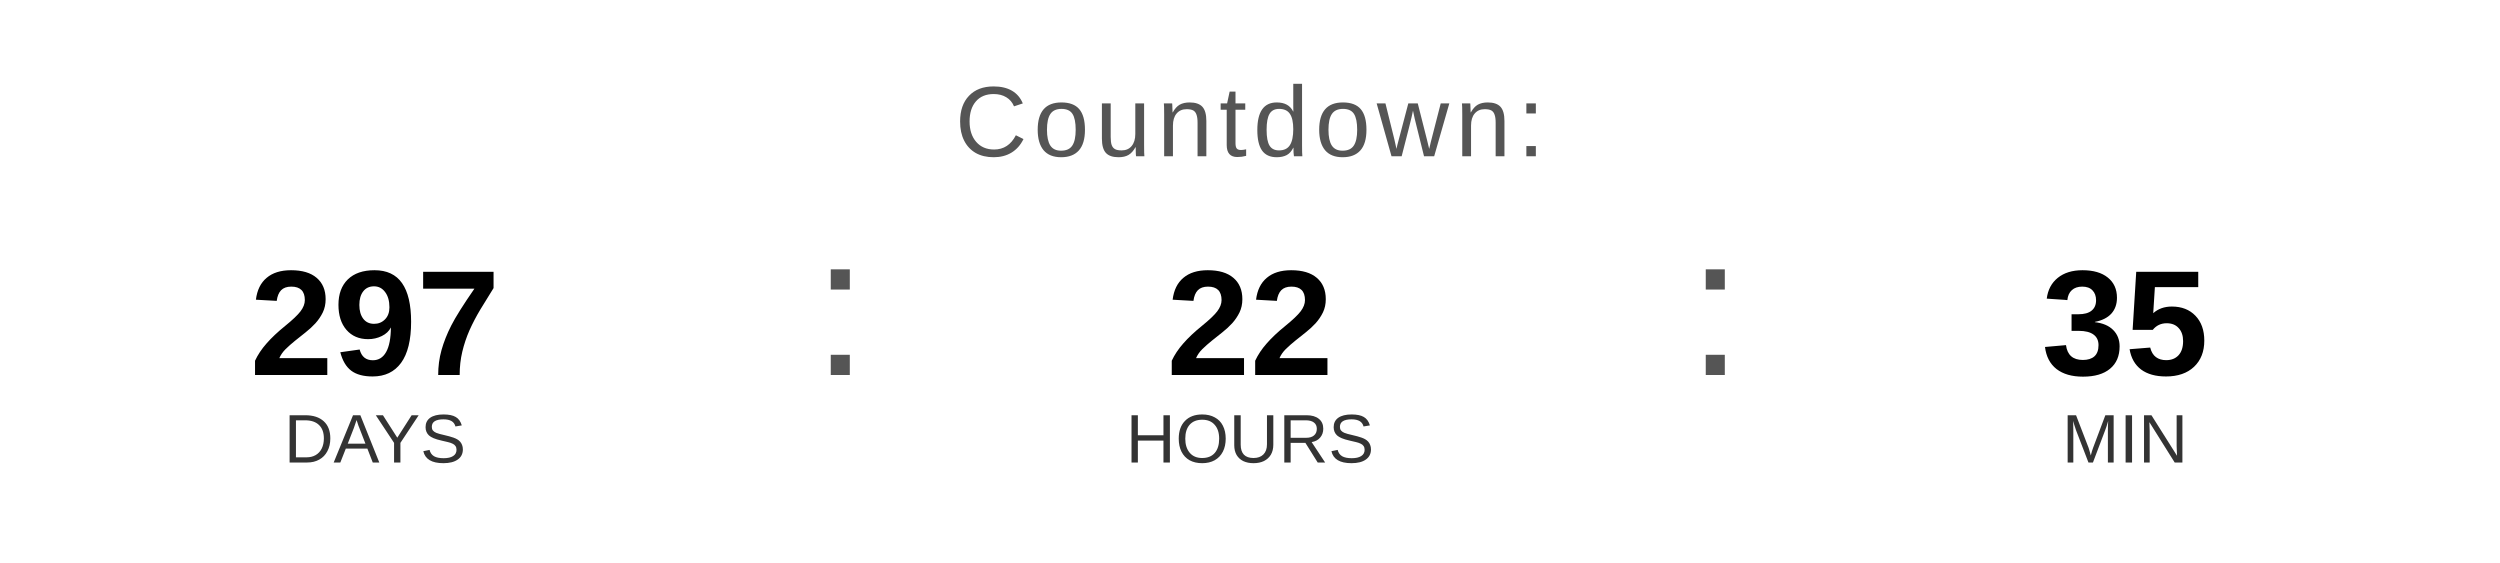
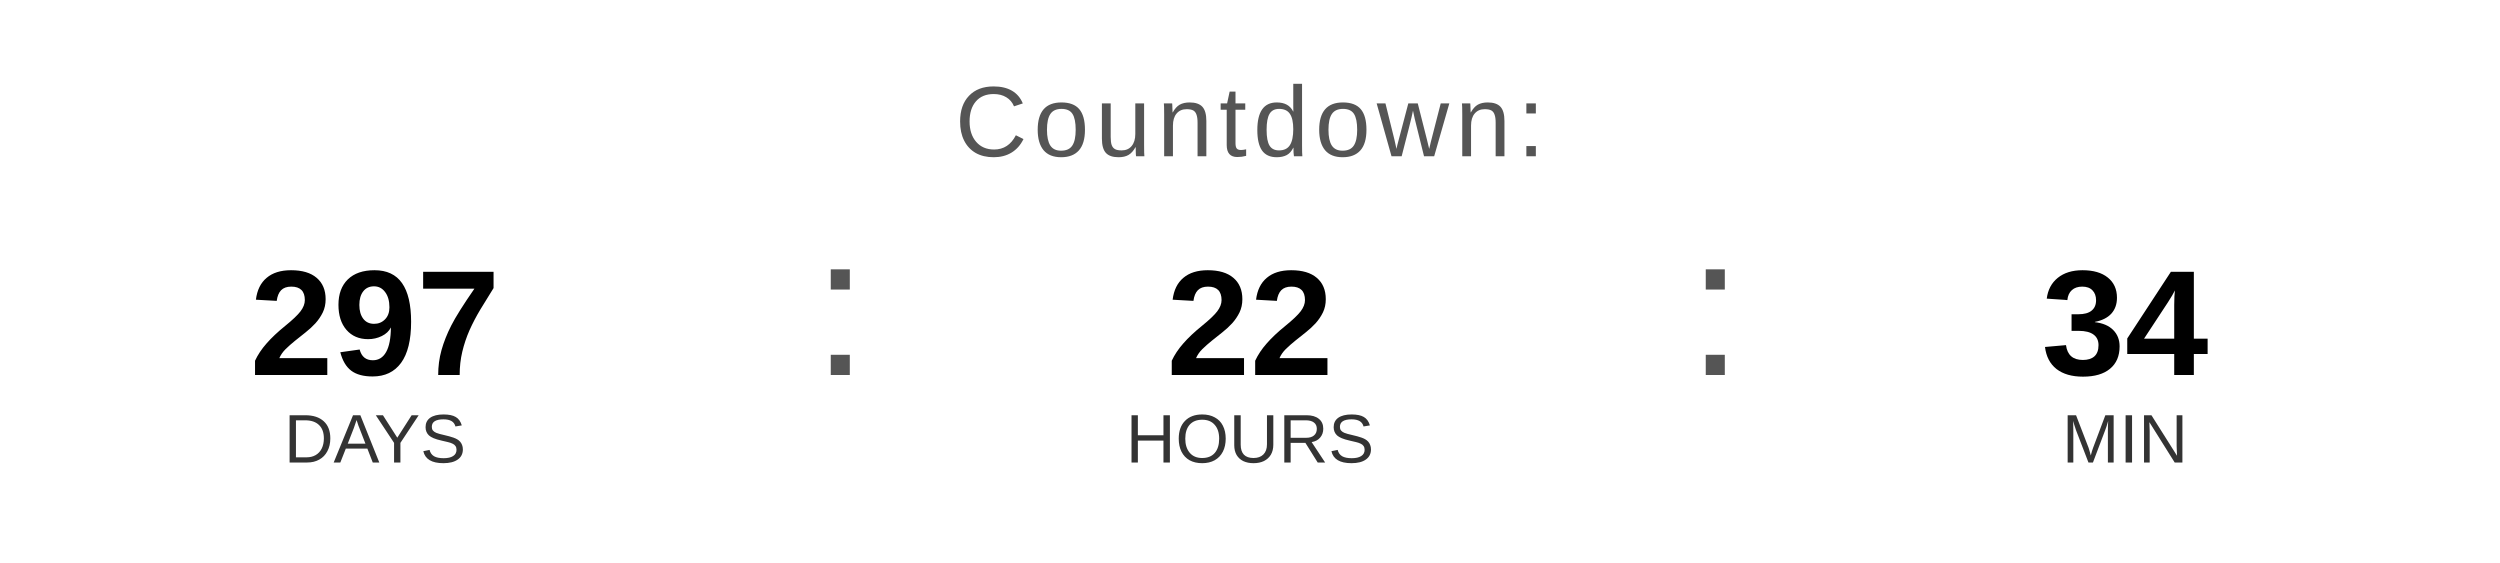
<svg xmlns="http://www.w3.org/2000/svg" width="400" height="90" viewBox="0 0 400 90">
  <text x="200" y="25" font-family="Arial, Helvetica, sans-serif" font-size="16" fill="#555555" text-anchor="middle" letter-spacing="1">
    Countdown:
  </text>
  <text x="60" y="60" font-family="Arial, Helvetica, sans-serif" font-size="24" font-weight="bold" fill="#000000" text-anchor="middle">297</text>
  <text x="60" y="74" font-family="Arial, Helvetica, sans-serif" font-size="11" fill="#333333" text-anchor="middle">DAYS</text>
  <text x="130" y="60" font-family="Arial, sans-serif" font-size="32" fill="#555555">:</text>
  <text x="200" y="60" font-family="Arial, Helvetica, sans-serif" font-size="24" font-weight="bold" fill="#000000" text-anchor="middle">22</text>
  <text x="200" y="74" font-family="Arial, Helvetica, sans-serif" font-size="11" fill="#333333" text-anchor="middle">HOURS</text>
  <text x="270" y="60" font-family="Arial, sans-serif" font-size="32" fill="#555555">:</text>
-   <text x="340" y="60" font-family="Arial, Helvetica, sans-serif" font-size="24" font-weight="bold" fill="#000000" text-anchor="middle">35</text>
+   <text x="340" y="60" font-family="Arial, Helvetica, sans-serif" font-size="24" font-weight="bold" fill="#000000" text-anchor="middle">34</text>
  <text x="340" y="74" font-family="Arial, Helvetica, sans-serif" font-size="11" fill="#333333" text-anchor="middle">MIN</text>
</svg>
